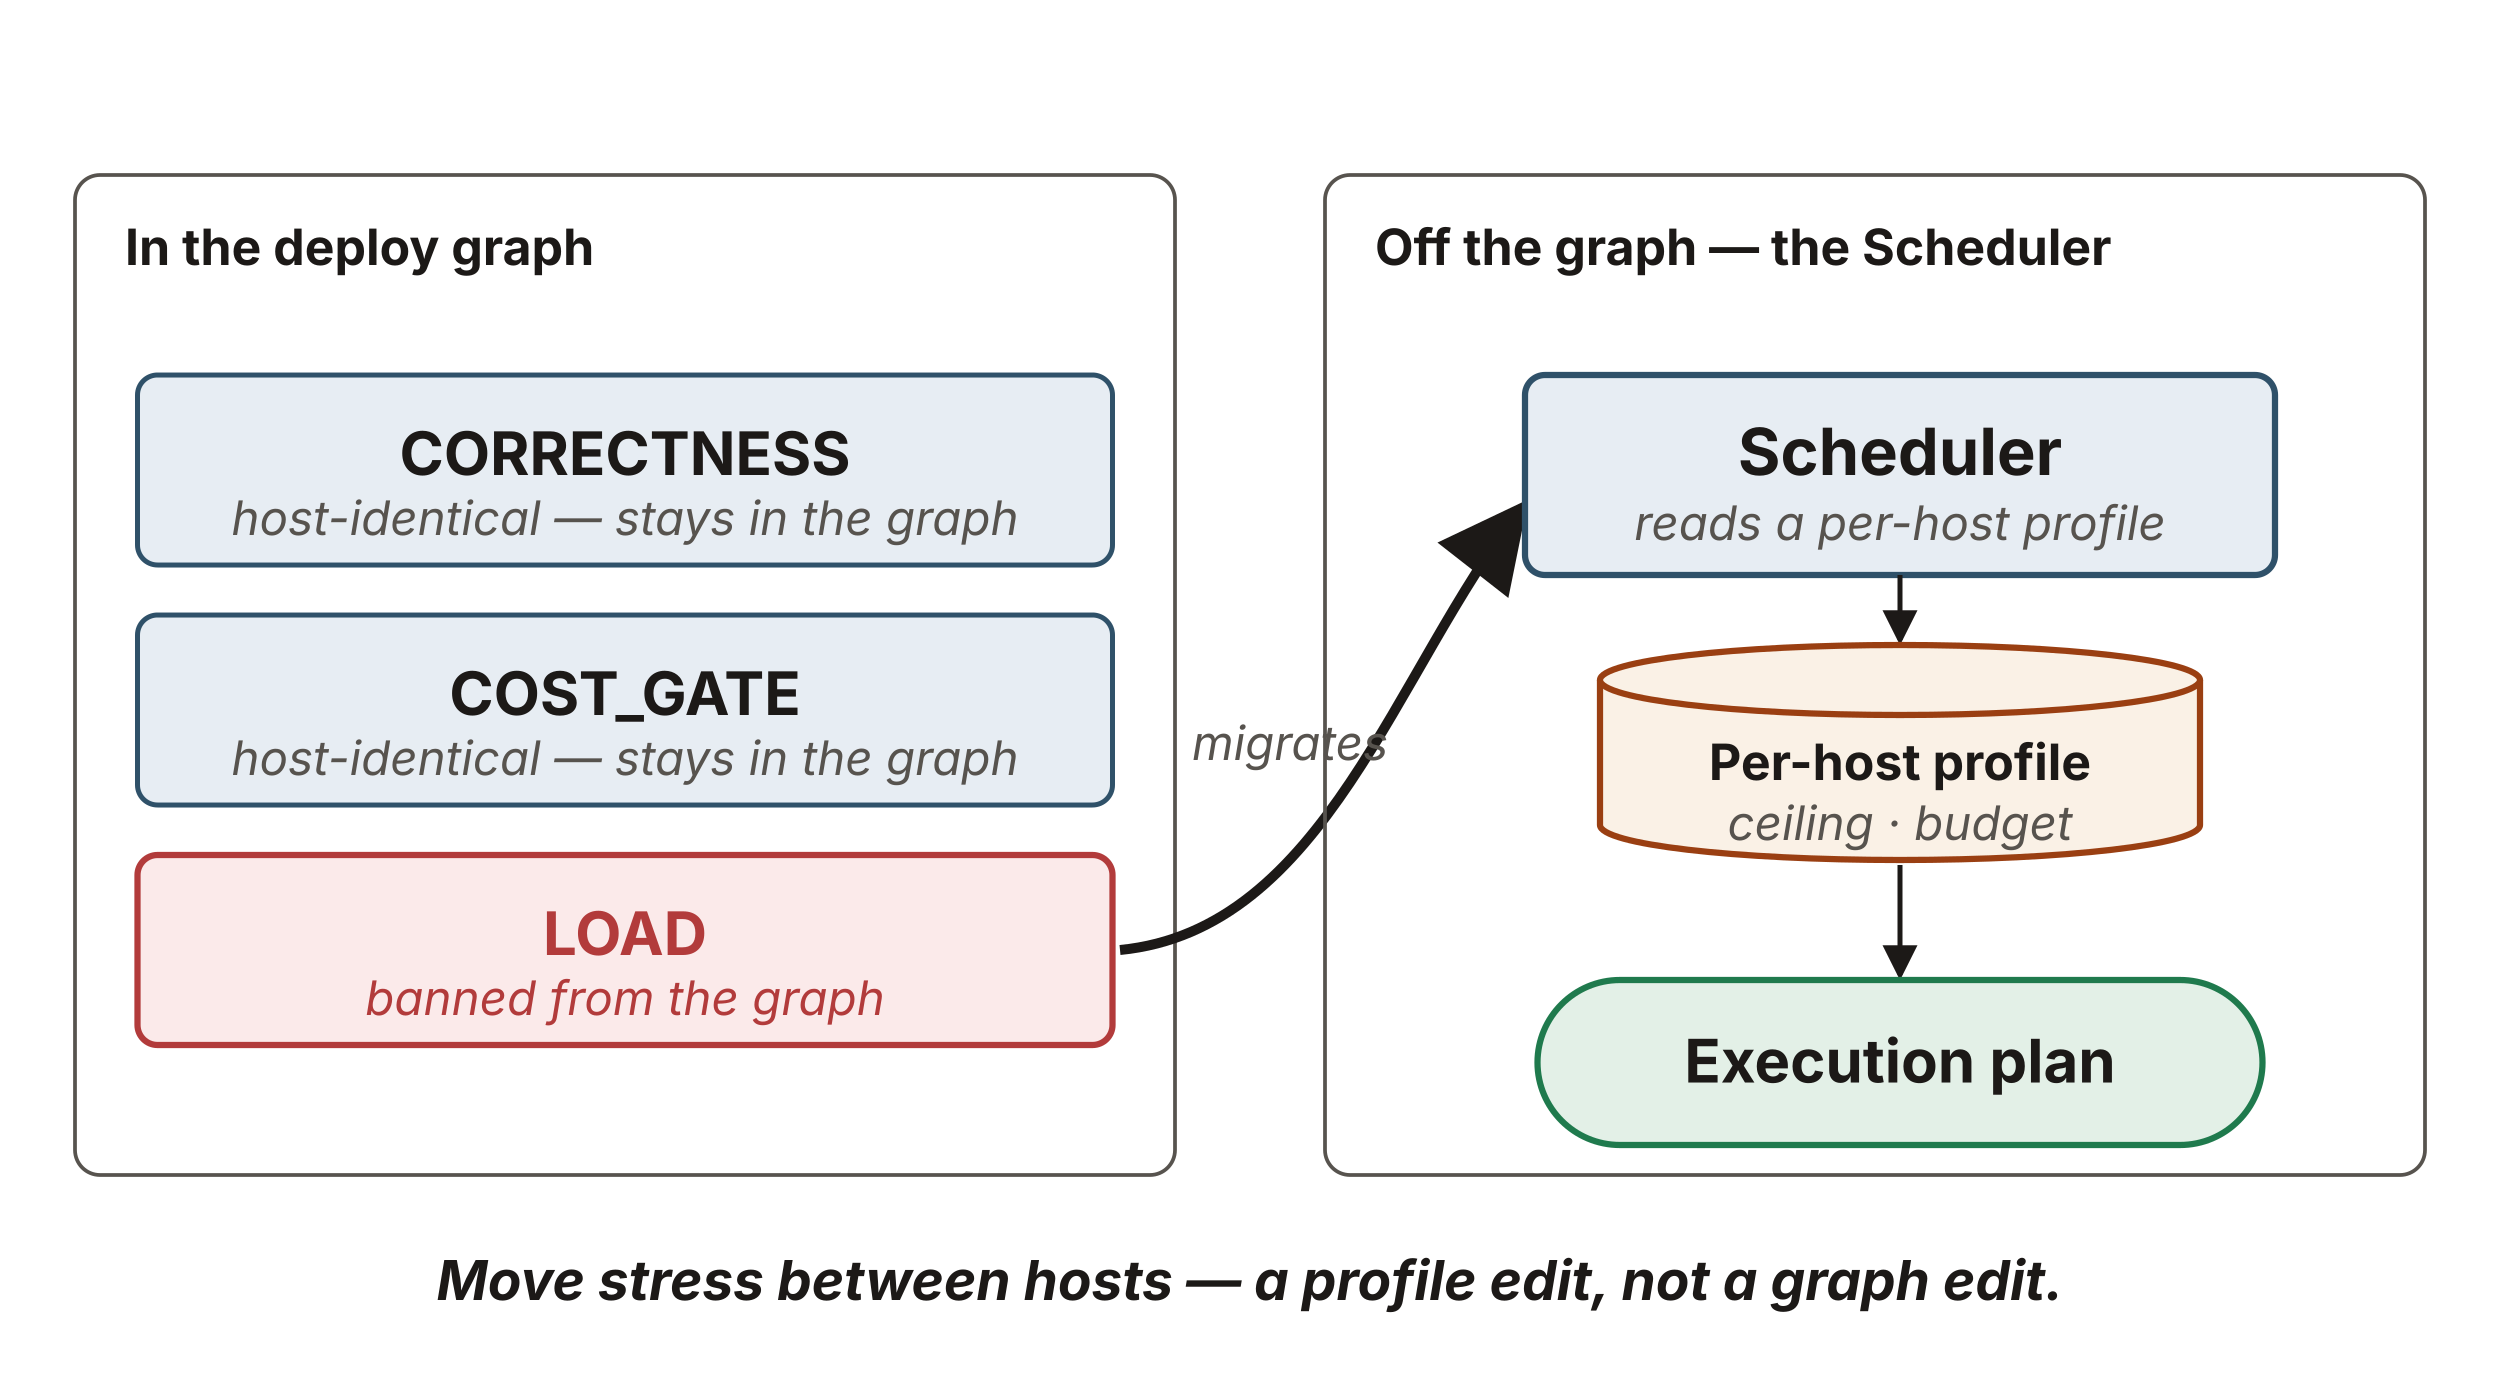
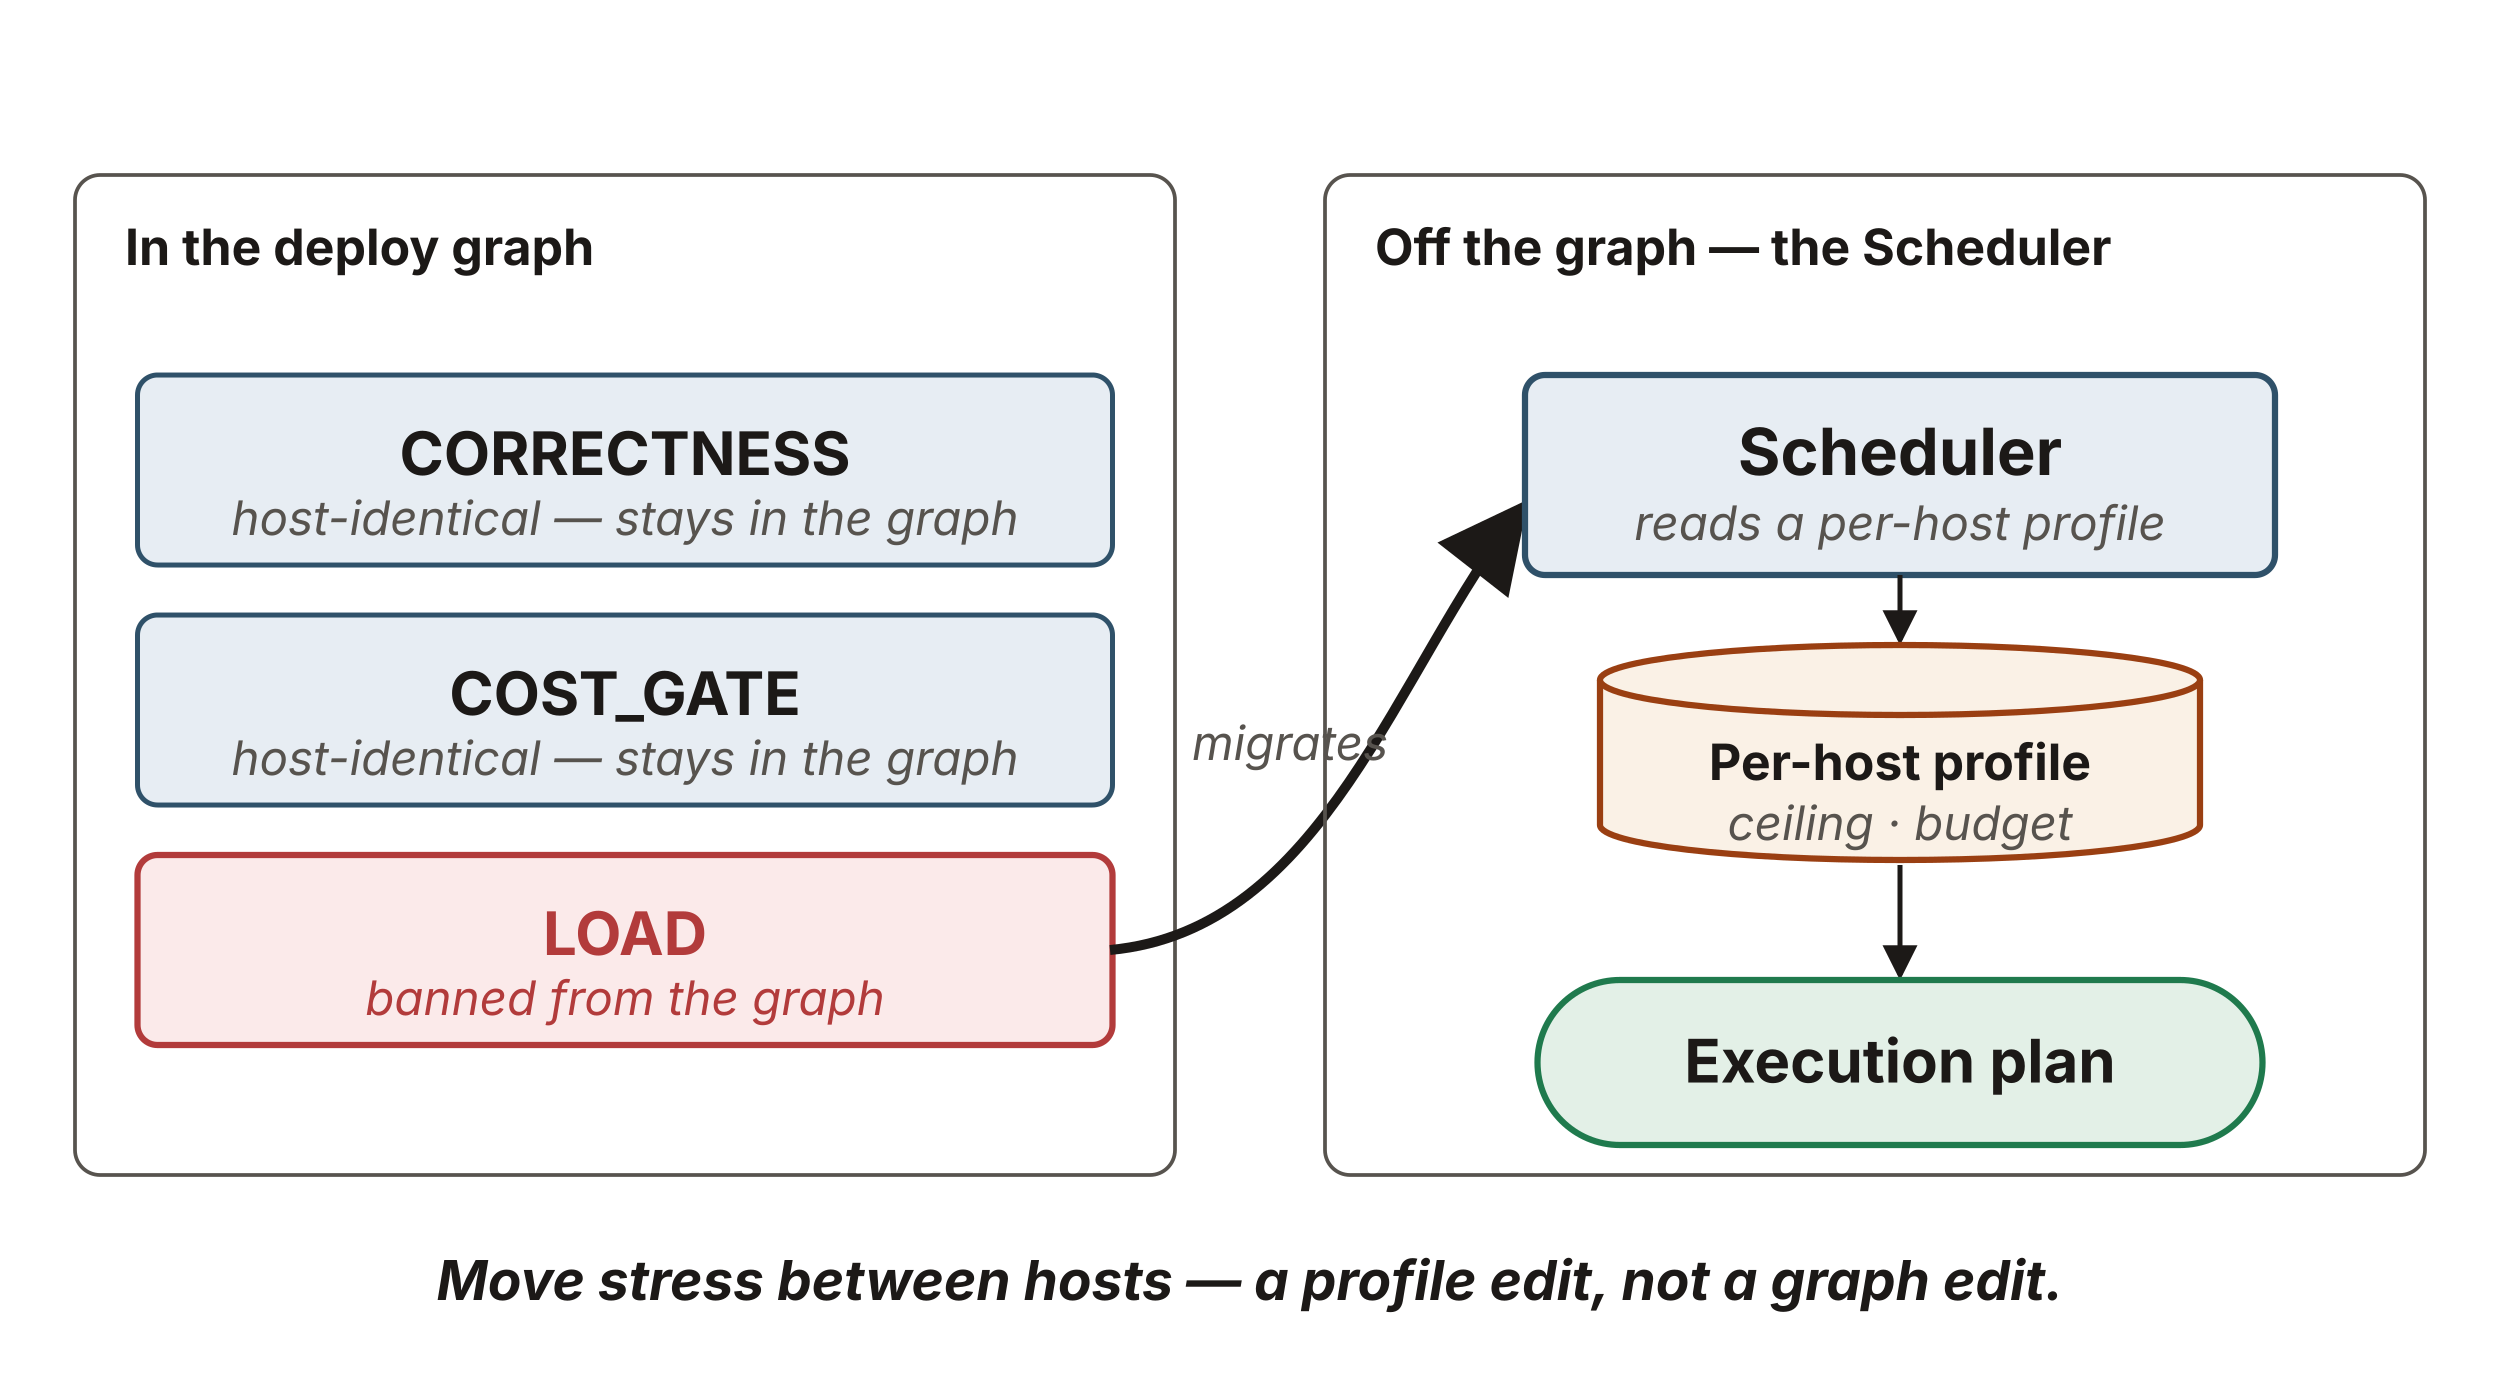
<svg xmlns="http://www.w3.org/2000/svg" viewBox="0 0 1000 560" width="1000" height="560" role="group" aria-labelledby="dpTitle dpDesc" font-family="'Source Sans 3', -apple-system, 'Segoe UI', sans-serif">
  <defs>
    <marker id="dp-ah" viewBox="0 0 10 10" refX="8.5" refY="5" markerWidth="7" markerHeight="7" orient="auto-start-reverse">
      <path d="M0,0 L10,5 L0,10 z" fill="#1c1917" />
    </marker>
    <marker id="dp-thick" viewBox="0 0 10 10" refX="8.5" refY="5" markerWidth="9" markerHeight="9" orient="auto-start-reverse">
      <path d="M0,0 L10,5 L0,10 z" fill="#1c1917" />
    </marker>
  </defs>
  <rect x="30" y="70" width="440" height="400" rx="10" fill="none" stroke="#57534e" stroke-width="1.5" />
  <text x="50" y="106" font-size="20" font-weight="700" fill="#1c1917">In the deploy graph</text>
  <rect x="55" y="150" width="390" height="76" rx="8" fill="#e7edf3" stroke="#2f5169" stroke-width="2" />
  <text x="250" y="190" text-anchor="middle" font-size="24" font-weight="700" fill="#1c1917">CORRECTNESS</text>
  <text x="250" y="214" text-anchor="middle" font-size="19" font-style="italic" fill="#57534e">host-identical — stays in the graph</text>
  <rect x="55" y="246" width="390" height="76" rx="8" fill="#e7edf3" stroke="#2f5169" stroke-width="2" />
  <text x="250" y="286" text-anchor="middle" font-size="24" font-weight="700" fill="#1c1917">COST_GATE</text>
  <text x="250" y="310" text-anchor="middle" font-size="19" font-style="italic" fill="#57534e">host-identical — stays in the graph</text>
-   <rect x="55" y="342" width="390" height="76" rx="8" fill="#fbeaea" stroke="#b23b3b" stroke-width="2.5" />
+   <rect id="load" x="55" y="342" width="390" height="76" rx="8" fill="#fbeaea" stroke="#b23b3b" stroke-width="2.5" />
  <text x="250" y="382" text-anchor="middle" font-size="24" font-weight="700" fill="#b23b3b">LOAD</text>
  <text x="250" y="406" text-anchor="middle" font-size="19" font-style="italic" fill="#b23b3b">banned from the graph</text>
-   <path d="M448,380 C530,372 558,268 608,204" fill="none" stroke="#1c1917" stroke-width="4" marker-end="url(#dp-thick)" />
+   <path d="M444,380 C530,372 558,268 608,204" fill="none" stroke="#1c1917" stroke-width="4" marker-end="url(#dp-thick)" />
  <text x="516" y="304" text-anchor="middle" font-size="19" font-style="italic" fill="#57534e">migrates</text>
  <rect x="530" y="70" width="440" height="400" rx="10" fill="none" stroke="#57534e" stroke-width="1.5" />
  <text x="550" y="106" font-size="20" font-weight="700" fill="#1c1917">Off the graph — the Scheduler</text>
-   <rect x="610" y="150" width="300" height="80" rx="8" fill="#e7edf3" stroke="#2f5169" stroke-width="2.5" />
+   <rect id="scheduler" x="610" y="150" width="300" height="80" rx="8" fill="#e7edf3" stroke="#2f5169" stroke-width="2.5" />
  <text x="760" y="190" text-anchor="middle" font-size="26" font-weight="700" fill="#1c1917">Scheduler</text>
  <text x="760" y="216" text-anchor="middle" font-size="19" font-style="italic" fill="#57534e">reads a per-host profile</text>
  <line x1="760" y1="230" x2="760" y2="256" stroke="#1c1917" stroke-width="2" marker-end="url(#dp-ah)" />
  <g>
    <path d="M 640,272 v 58 a 120,14 0 0 0 240,0 v -58" fill="#faf1e6" stroke="#9a3f12" stroke-width="2.5" />
    <ellipse cx="760" cy="272" rx="120" ry="14" fill="#faf1e6" stroke="#9a3f12" stroke-width="2.5" />
    <text x="760" y="312" text-anchor="middle" font-size="20" font-weight="700" fill="#1c1917">Per-host profile</text>
    <text x="760" y="336" text-anchor="middle" font-size="19" font-style="italic" fill="#57534e">ceiling · budget</text>
  </g>
  <line x1="760" y1="346" x2="760" y2="390" stroke="#1c1917" stroke-width="2" marker-end="url(#dp-ah)" />
  <rect x="615" y="392" width="290" height="66" rx="33" fill="#e3f0e7" stroke="#1f7a4d" stroke-width="2.5" />
  <text x="760" y="433" text-anchor="middle" font-size="24" font-weight="700" fill="#1c1917">Execution plan</text>
  <text x="500" y="520" text-anchor="middle" font-size="22" font-style="italic" font-weight="700" fill="#1c1917">Move stress between hosts — a profile edit, not a graph edit.</text>
</svg>
